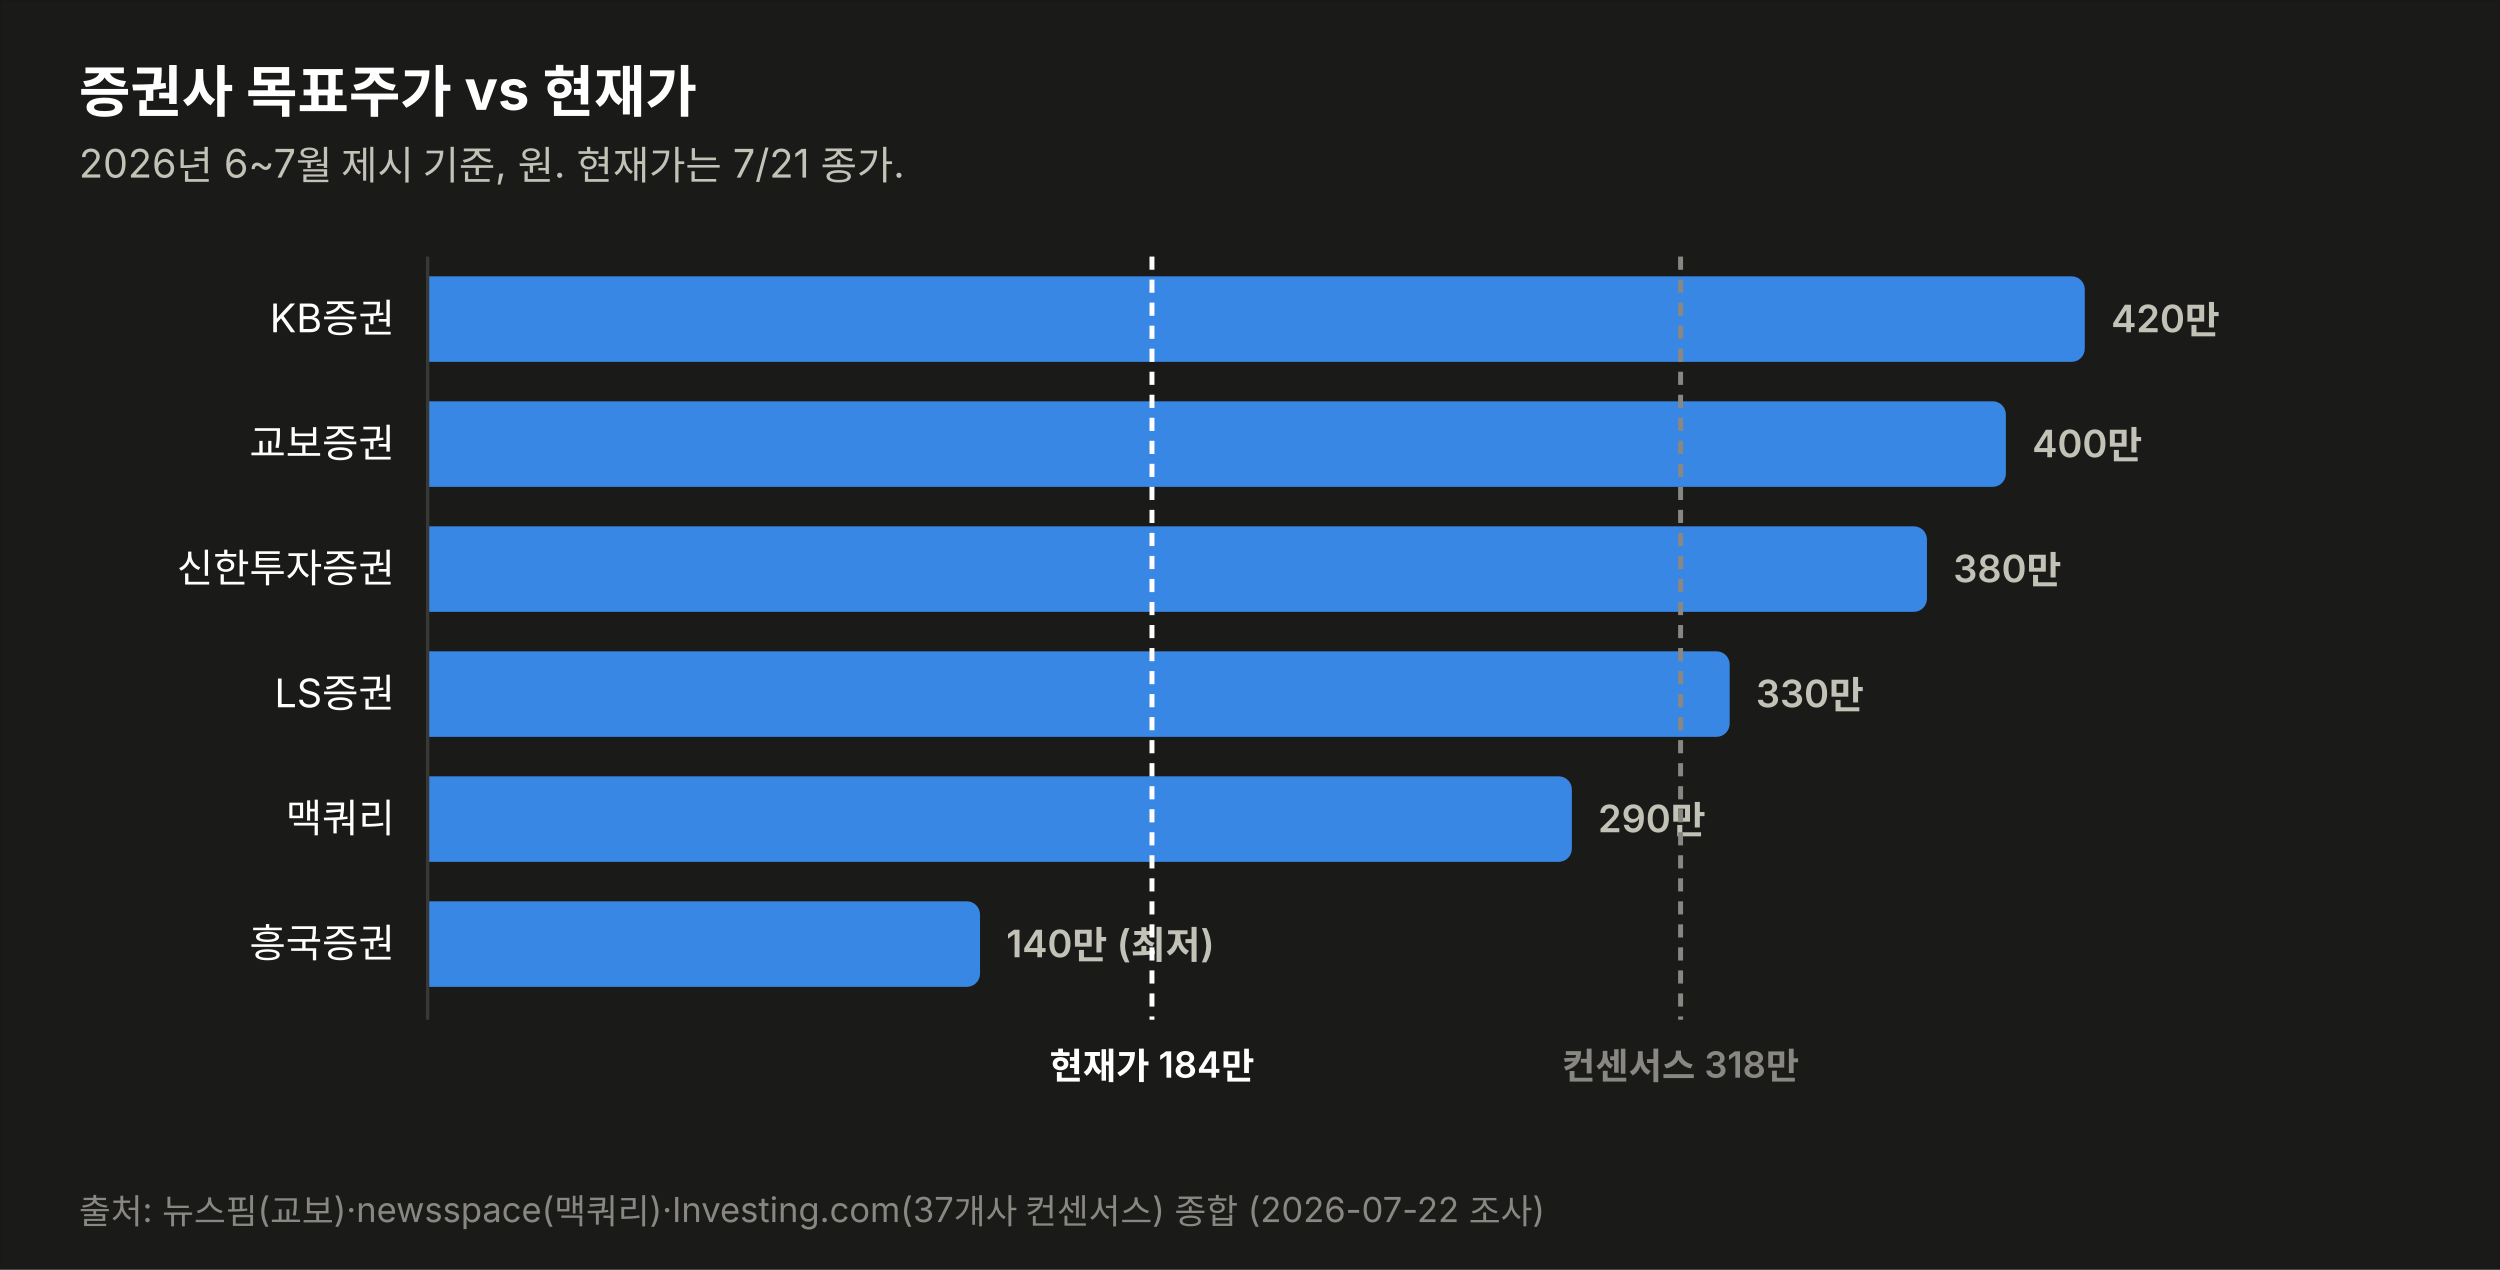
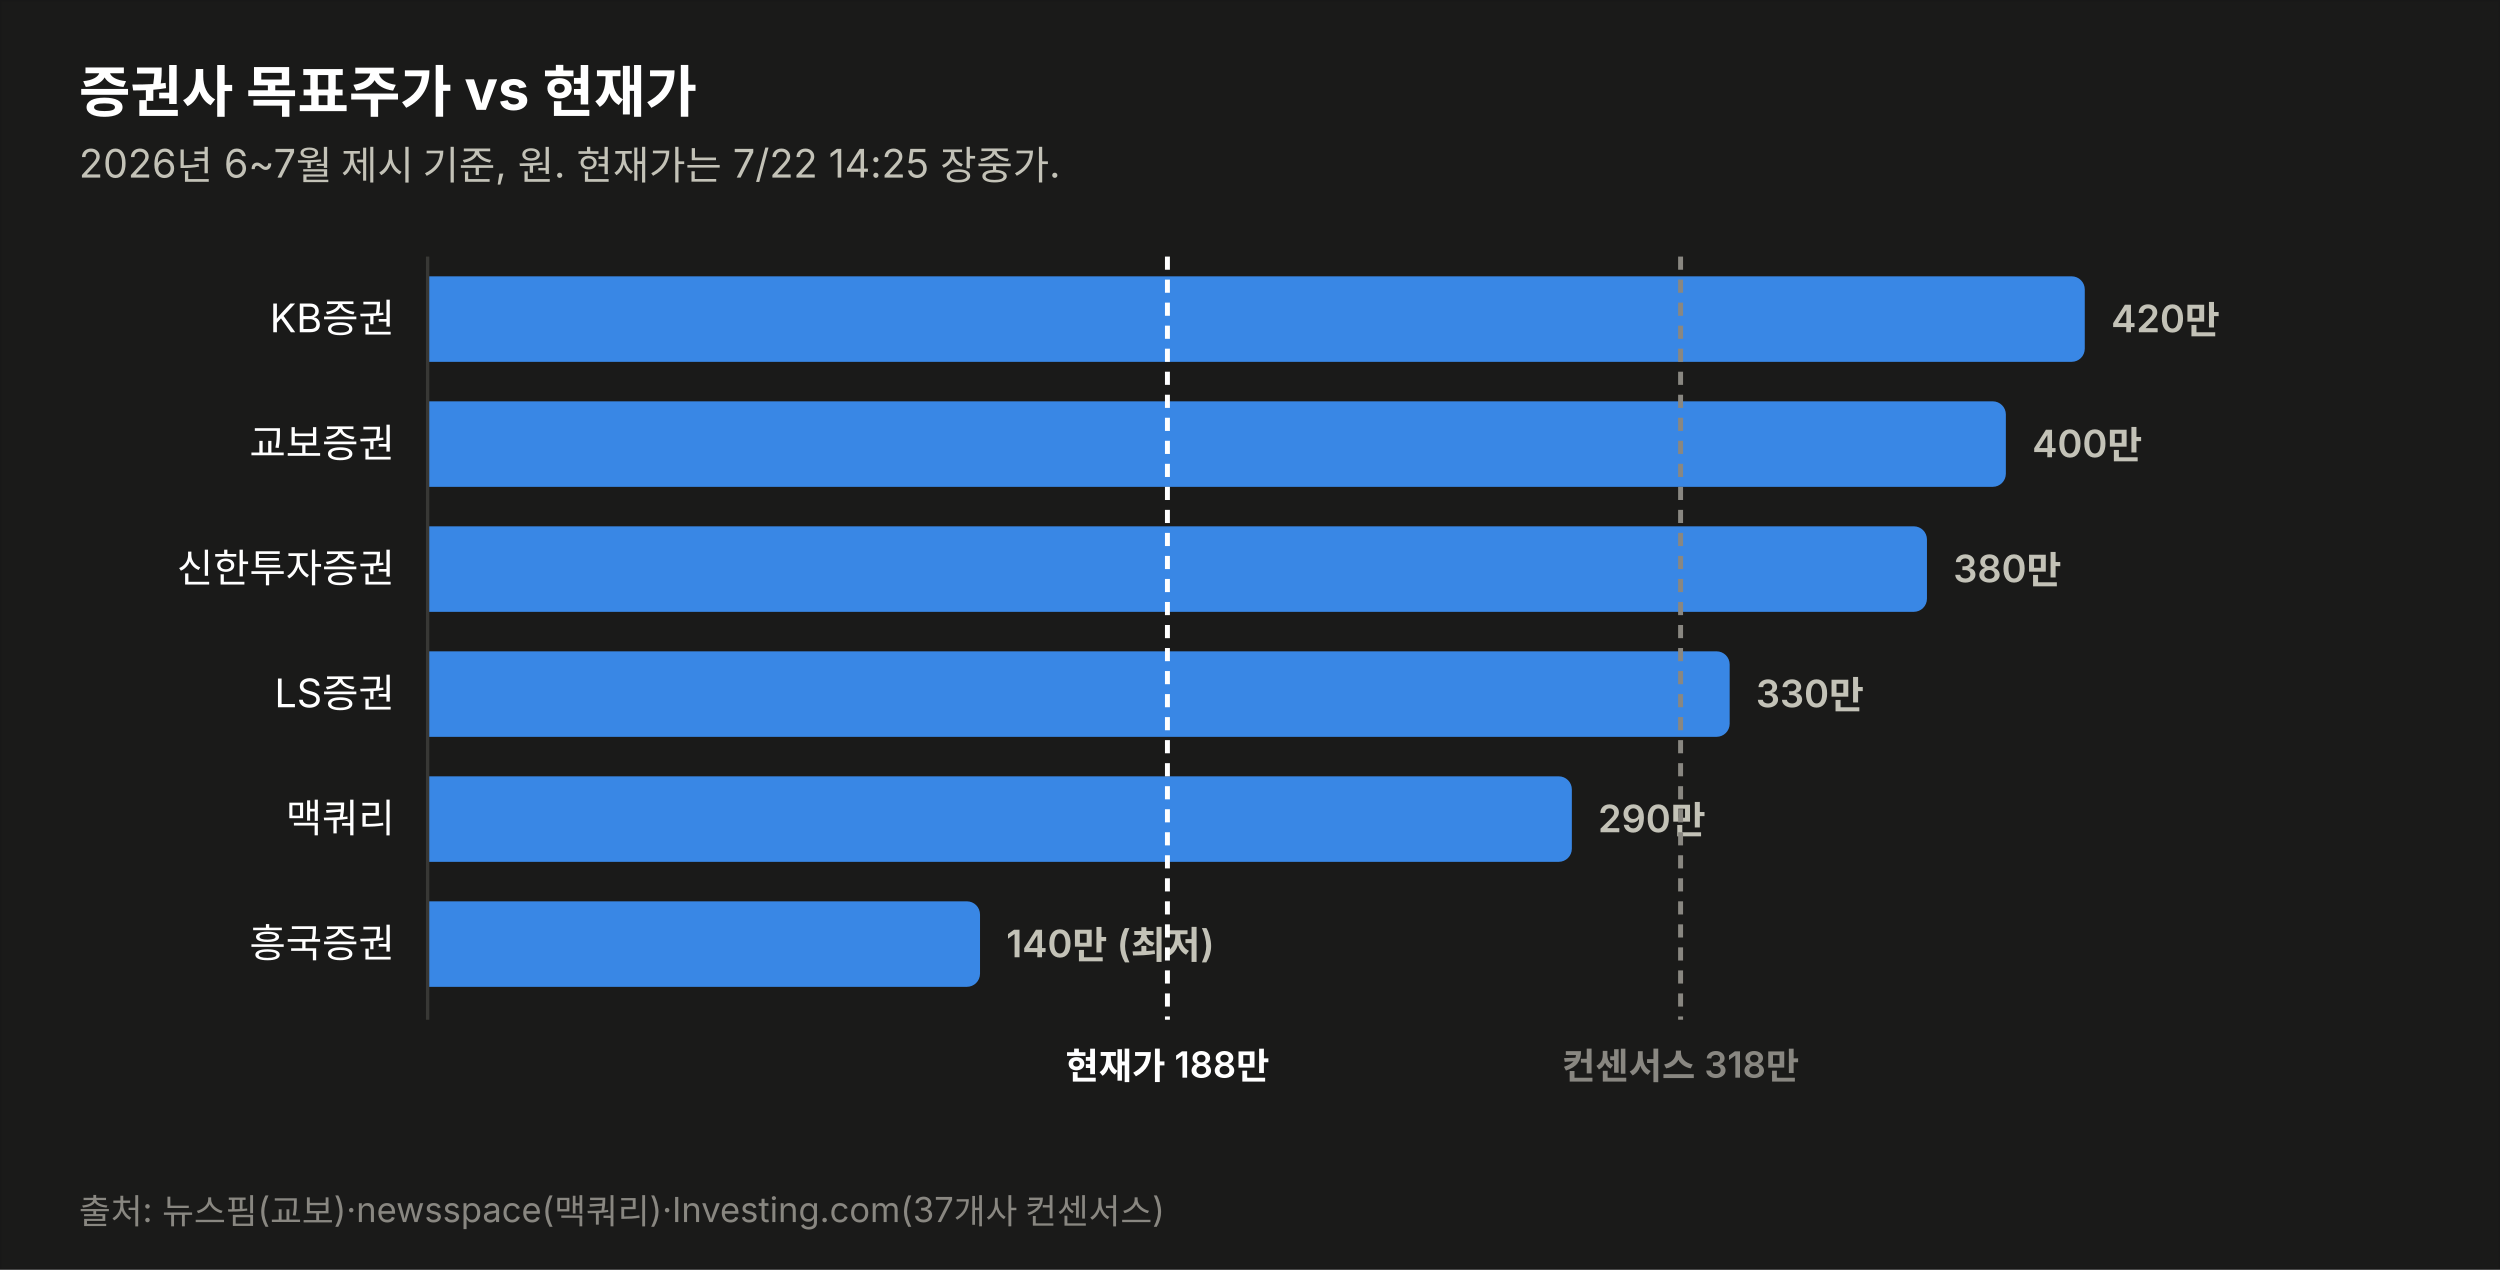
<svg xmlns="http://www.w3.org/2000/svg" width="760" height="386" viewBox="0 0 760 386" font-family="system-ui,-apple-system,&quot;Segoe UI&quot;,&quot;Malgun Gothic&quot;,&quot;Apple SD Gothic Neo&quot;,sans-serif">
  <rect width="760" height="386" fill="#1a1a19" stroke="rgba(11,11,11,0.10)" />
  <text x="24" y="34" font-size="17" font-weight="700" fill="#ffffff">증권사 목표주가 vs 현재가</text>
-   <text x="24" y="54" font-size="12" fill="#c3c2b7">2026년 6~7월 제시 기준, 원. 현재가는 7/21 종가.</text>
+   <text x="24" y="54" font-size="12" fill="#c3c2b7">2026년 6~7월 제시 기준, 원. 현재가는 7/22 14:25 장중가.</text>
  <text x="120" y="101.0" font-size="12" fill="#ffffff" text-anchor="end">KB증권</text>
  <path d="M130,84 h499.774 a4,4 0 0 1 4,4 v18 a4,4 0 0 1 -4,4 h-499.774 z" fill="#3987e5" opacity="1.0" />
  <text x="641.8" y="101.0" font-size="11.5" font-weight="600" fill="#c3c2b7" style="font-variant-numeric:tabular-nums">420만</text>
  <text x="120" y="139.0" font-size="12" fill="#ffffff" text-anchor="end">교보증권</text>
  <path d="M130,122 h475.784 a4,4 0 0 1 4,4 v18 a4,4 0 0 1 -4,4 h-475.784 z" fill="#3987e5" opacity="1.0" />
  <text x="617.8" y="139.0" font-size="11.5" font-weight="600" fill="#c3c2b7" style="font-variant-numeric:tabular-nums">400만</text>
  <text x="120" y="177.0" font-size="12" fill="#ffffff" text-anchor="end">신한투자증권</text>
  <path d="M130,160 h451.795 a4,4 0 0 1 4,4 v18 a4,4 0 0 1 -4,4 h-451.795 z" fill="#3987e5" opacity="1.0" />
  <text x="593.8" y="177.0" font-size="11.5" font-weight="600" fill="#c3c2b7" style="font-variant-numeric:tabular-nums">380만</text>
  <text x="120" y="215.0" font-size="12" fill="#ffffff" text-anchor="end">LS증권</text>
  <path d="M130,198 h391.822 a4,4 0 0 1 4,4 v18 a4,4 0 0 1 -4,4 h-391.822 z" fill="#3987e5" opacity="1.0" />
  <text x="533.8" y="215.0" font-size="11.5" font-weight="600" fill="#c3c2b7" style="font-variant-numeric:tabular-nums">330만</text>
  <text x="120" y="253.0" font-size="12" fill="#ffffff" text-anchor="end">맥쿼리</text>
  <path d="M130,236 h343.844 a4,4 0 0 1 4,4 v18 a4,4 0 0 1 -4,4 h-343.844 z" fill="#3987e5" opacity="1.0" />
  <text x="485.8" y="253.0" font-size="11.5" font-weight="600" fill="#c3c2b7" style="font-variant-numeric:tabular-nums">290만</text>
  <text x="120" y="291.0" font-size="12" fill="#ffffff" text-anchor="end">흥국증권</text>
  <path d="M130,274 h163.925 a4,4 0 0 1 4,4 v18 a4,4 0 0 1 -4,4 h-163.925 z" fill="#3987e5" opacity="1.0" />
  <text x="305.9" y="291.0" font-size="11.5" font-weight="600" fill="#c3c2b7" style="font-variant-numeric:tabular-nums">140만 (최저)</text>
  <line x1="130" y1="78" x2="130" y2="310" stroke="#383835" stroke-width="1" />
-   <line x1="350.2" y1="78" x2="350.2" y2="310" stroke="#ffffff" stroke-width="1.5" stroke-dasharray="4 3" />
-   <text x="350.2" y="328" font-size="11" font-weight="600" fill="#ffffff" text-anchor="middle">현재가 184만</text>
+   <line x1="354.9" y1="78" x2="354.9" y2="310" stroke="#ffffff" stroke-width="1.5" stroke-dasharray="4 3" />
+   <text x="354.9" y="328" font-size="11" font-weight="600" fill="#ffffff" text-anchor="middle">현재가 188만</text>
  <line x1="510.9" y1="78" x2="510.9" y2="310" stroke="#898781" stroke-width="1.5" stroke-dasharray="4 3" />
  <text x="510.9" y="328" font-size="11" font-weight="600" fill="#898781" text-anchor="middle">컨센서스 318만</text>
-   <text x="24" y="372" font-size="10.5" fill="#898781">출처: 뉴스핌(교보)·newsspace(맥쿼리)·Investing.com(37개사 컨센서스) 종합 (2026-07-22 조사)</text>
+   <text x="24" y="372" font-size="10.5" fill="#898781">출처: 뉴스핌(교보)·newsspace(맥쿼리)·Investing.com(37개사 컨센서스)</text>
</svg>
